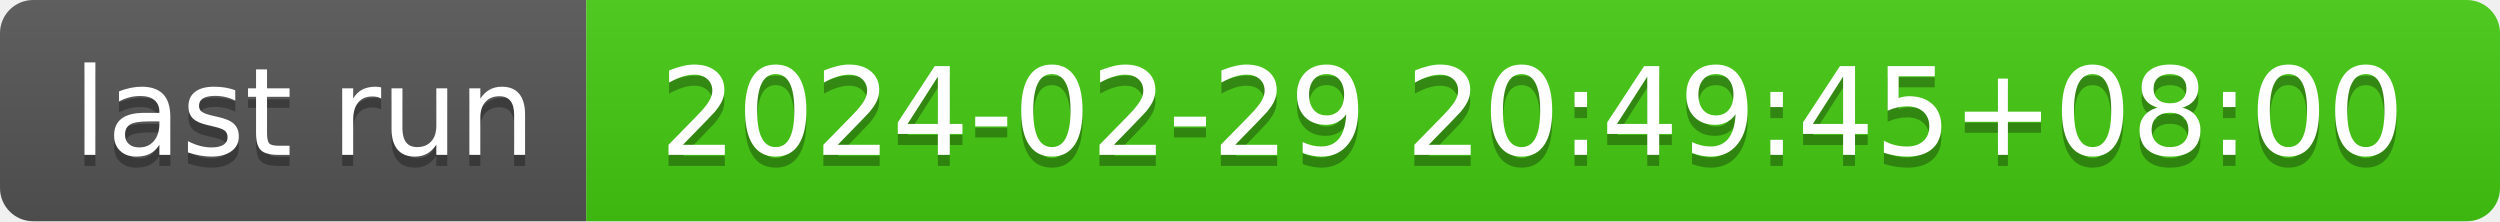
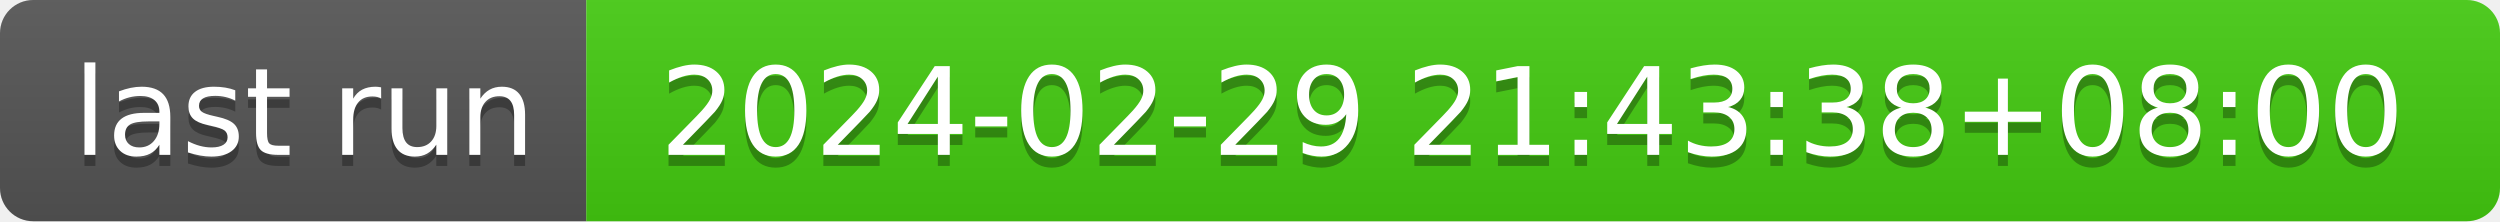
- <svg xmlns="http://www.w3.org/2000/svg" width="226" height="20" role="img" aria-label="last run: 2024-02-29 20:49:45+08:00">
+ <svg xmlns="http://www.w3.org/2000/svg" width="226" height="20" role="img" aria-label="last run: 2024-02-29 21:43:38+08:00">
  <linearGradient id="s" x2="0" y2="100%">
    <stop offset="0" stop-color="#bbb" stop-opacity=".1" />
    <stop offset="1" stop-opacity=".1" />
  </linearGradient>
  <clipPath id="r">
    <rect width="226" height="20" rx="3" fill="#fff" />
  </clipPath>
  <g clip-path="url(#r)">
    <rect width="53" height="20" fill="#555" />
    <rect x="53" width="173" height="20" fill="#4c1" />
    <rect width="226" height="20" fill="url(#s)" />
  </g>
  <g fill="#fff" text-anchor="middle" font-family="Verdana,Geneva,DejaVu Sans,sans-serif" text-rendering="geometricPrecision" font-size="110">
    <text aria-hidden="true" x="275" y="150" fill="#010101" fill-opacity=".3" transform="scale(.1)" textLength="430">last run</text>
    <text x="275" y="140" transform="scale(.1)" fill="#fff" textLength="430">last run</text>
-     <text aria-hidden="true" x="1385" y="150" fill="#010101" fill-opacity=".3" transform="scale(.1)" textLength="1630">2024-02-29 20:49:45+08:00</text>
-     <text x="1385" y="140" transform="scale(.1)" fill="#fff" textLength="1630">2024-02-29 20:49:45+08:00</text>
+     <text aria-hidden="true" x="1385" y="150" fill="#010101" fill-opacity=".3" transform="scale(.1)" textLength="1630">2024-02-29 21:43:38+08:00</text>
+     <text x="1385" y="140" transform="scale(.1)" fill="#fff" textLength="1630">2024-02-29 21:43:38+08:00</text>
  </g>
</svg>
